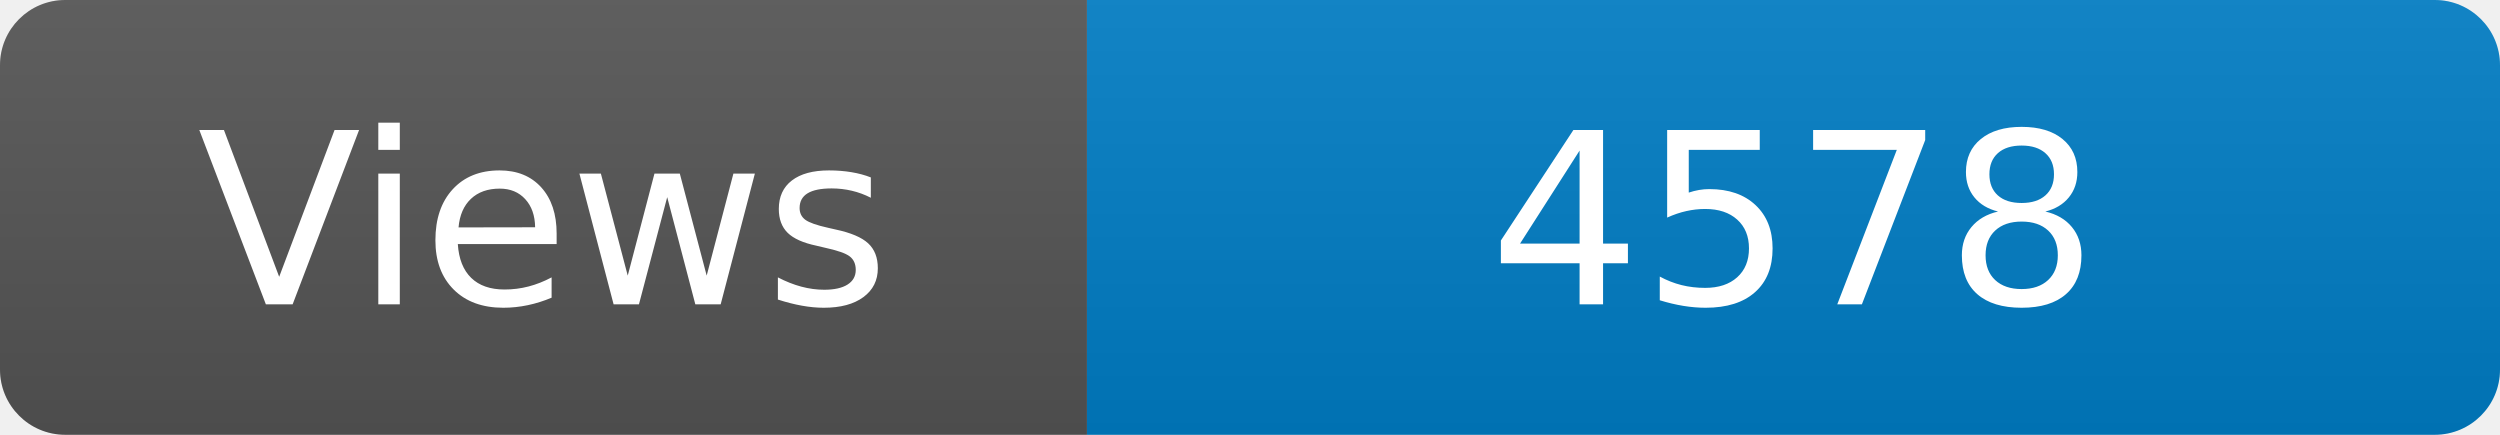
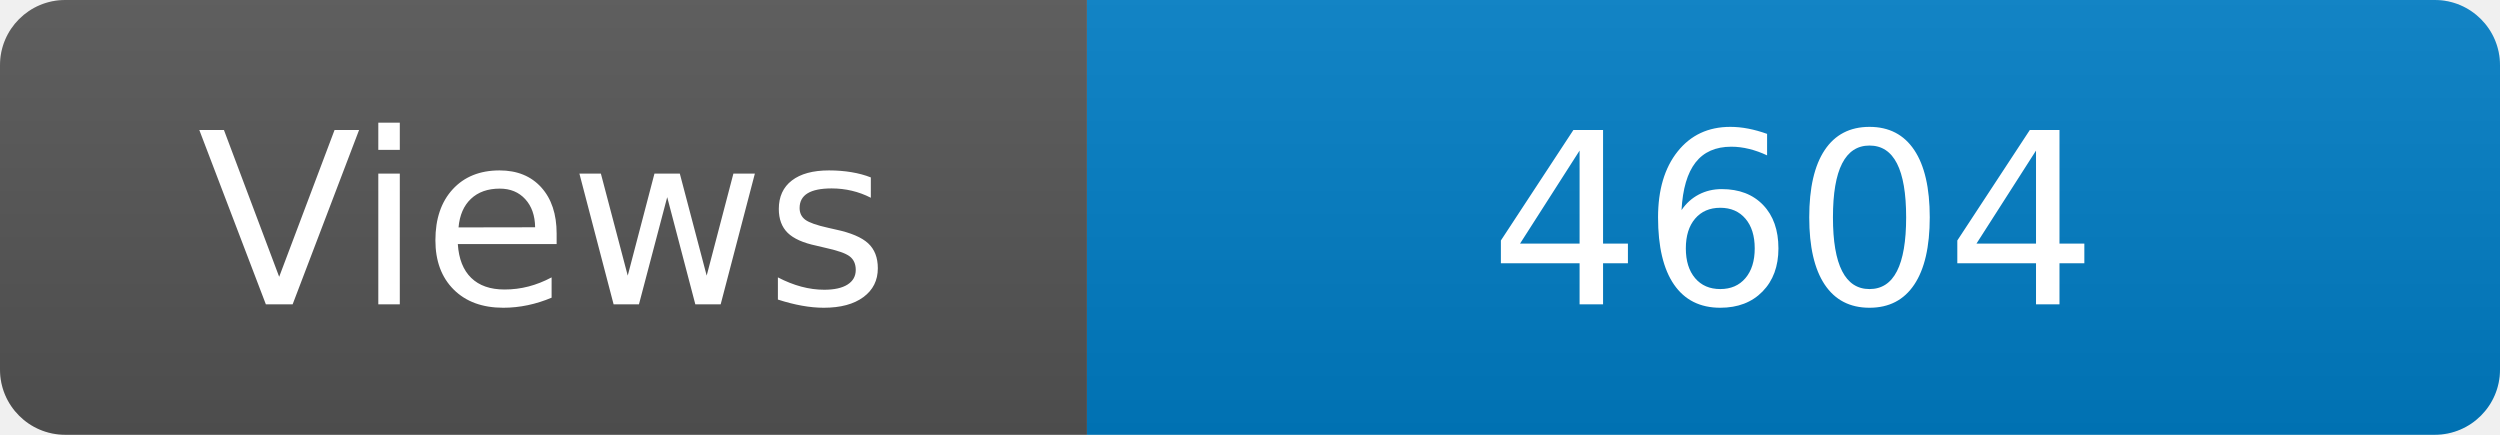
<svg xmlns="http://www.w3.org/2000/svg" width="115" height="20" role="img" aria-label="Maintained?: yes">
  <linearGradient id="s" x2="0" y2="100%">
    <stop offset="0" stop-color="#bbb" stop-opacity=".1" />
    <stop offset="1" stop-opacity=".1" />
  </linearGradient>
  <clipPath id="r">
    <rect width="115" height="20" rx="3" fill="#fff" />
  </clipPath>
  <g clip-path="url(#r)">
    <rect width="50" height="20" fill="#555" />
    <rect x="50" width="160" height="20" fill="#007ec6" />
    <rect width="115" height="20" fill="url(#s)" />
  </g>
  <g fill="#fff" text-anchor="middle" font-family="Verdana,Geneva,DejaVu Sans,sans-serif" font-size="110">
    <text x="250" y="140" transform="scale(.1)" fill="#fff">Views</text>
-     <text x="825" y="140" transform="scale(.1)" fill="#fff">4578</text>
+     <text x="825" y="140" transform="scale(.1)" fill="#fff">4604</text>
  </g>
</svg>
